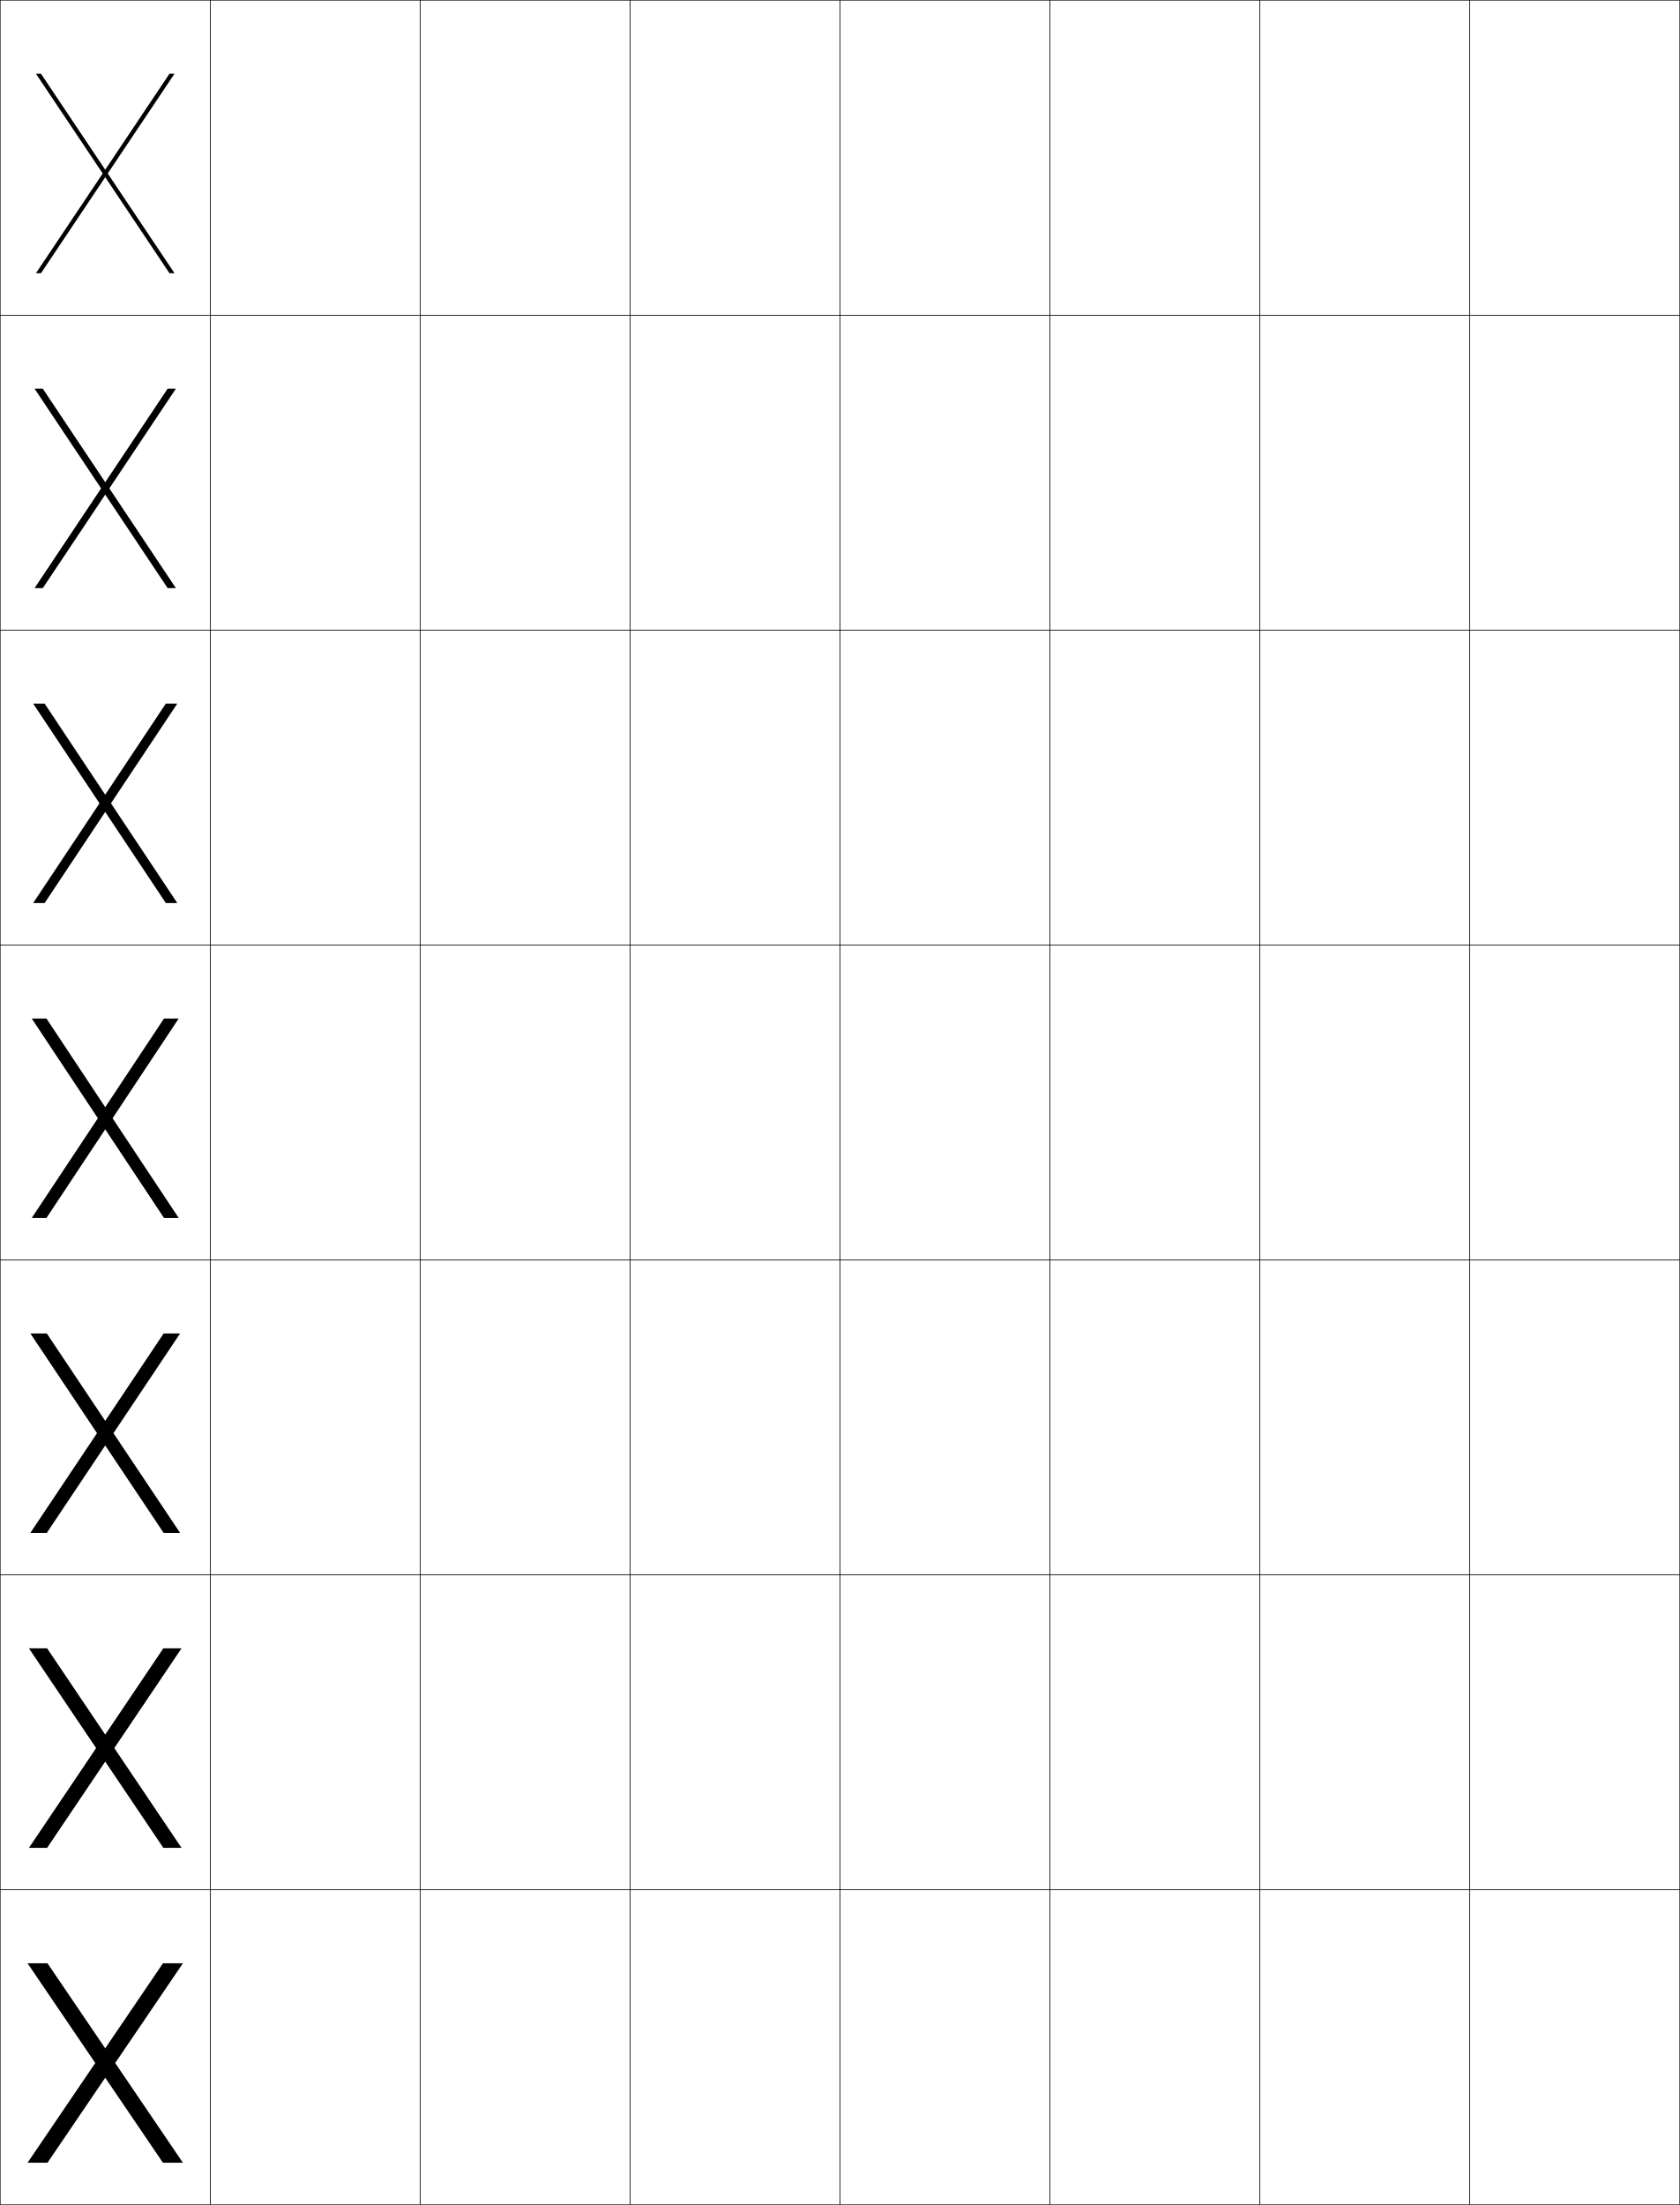
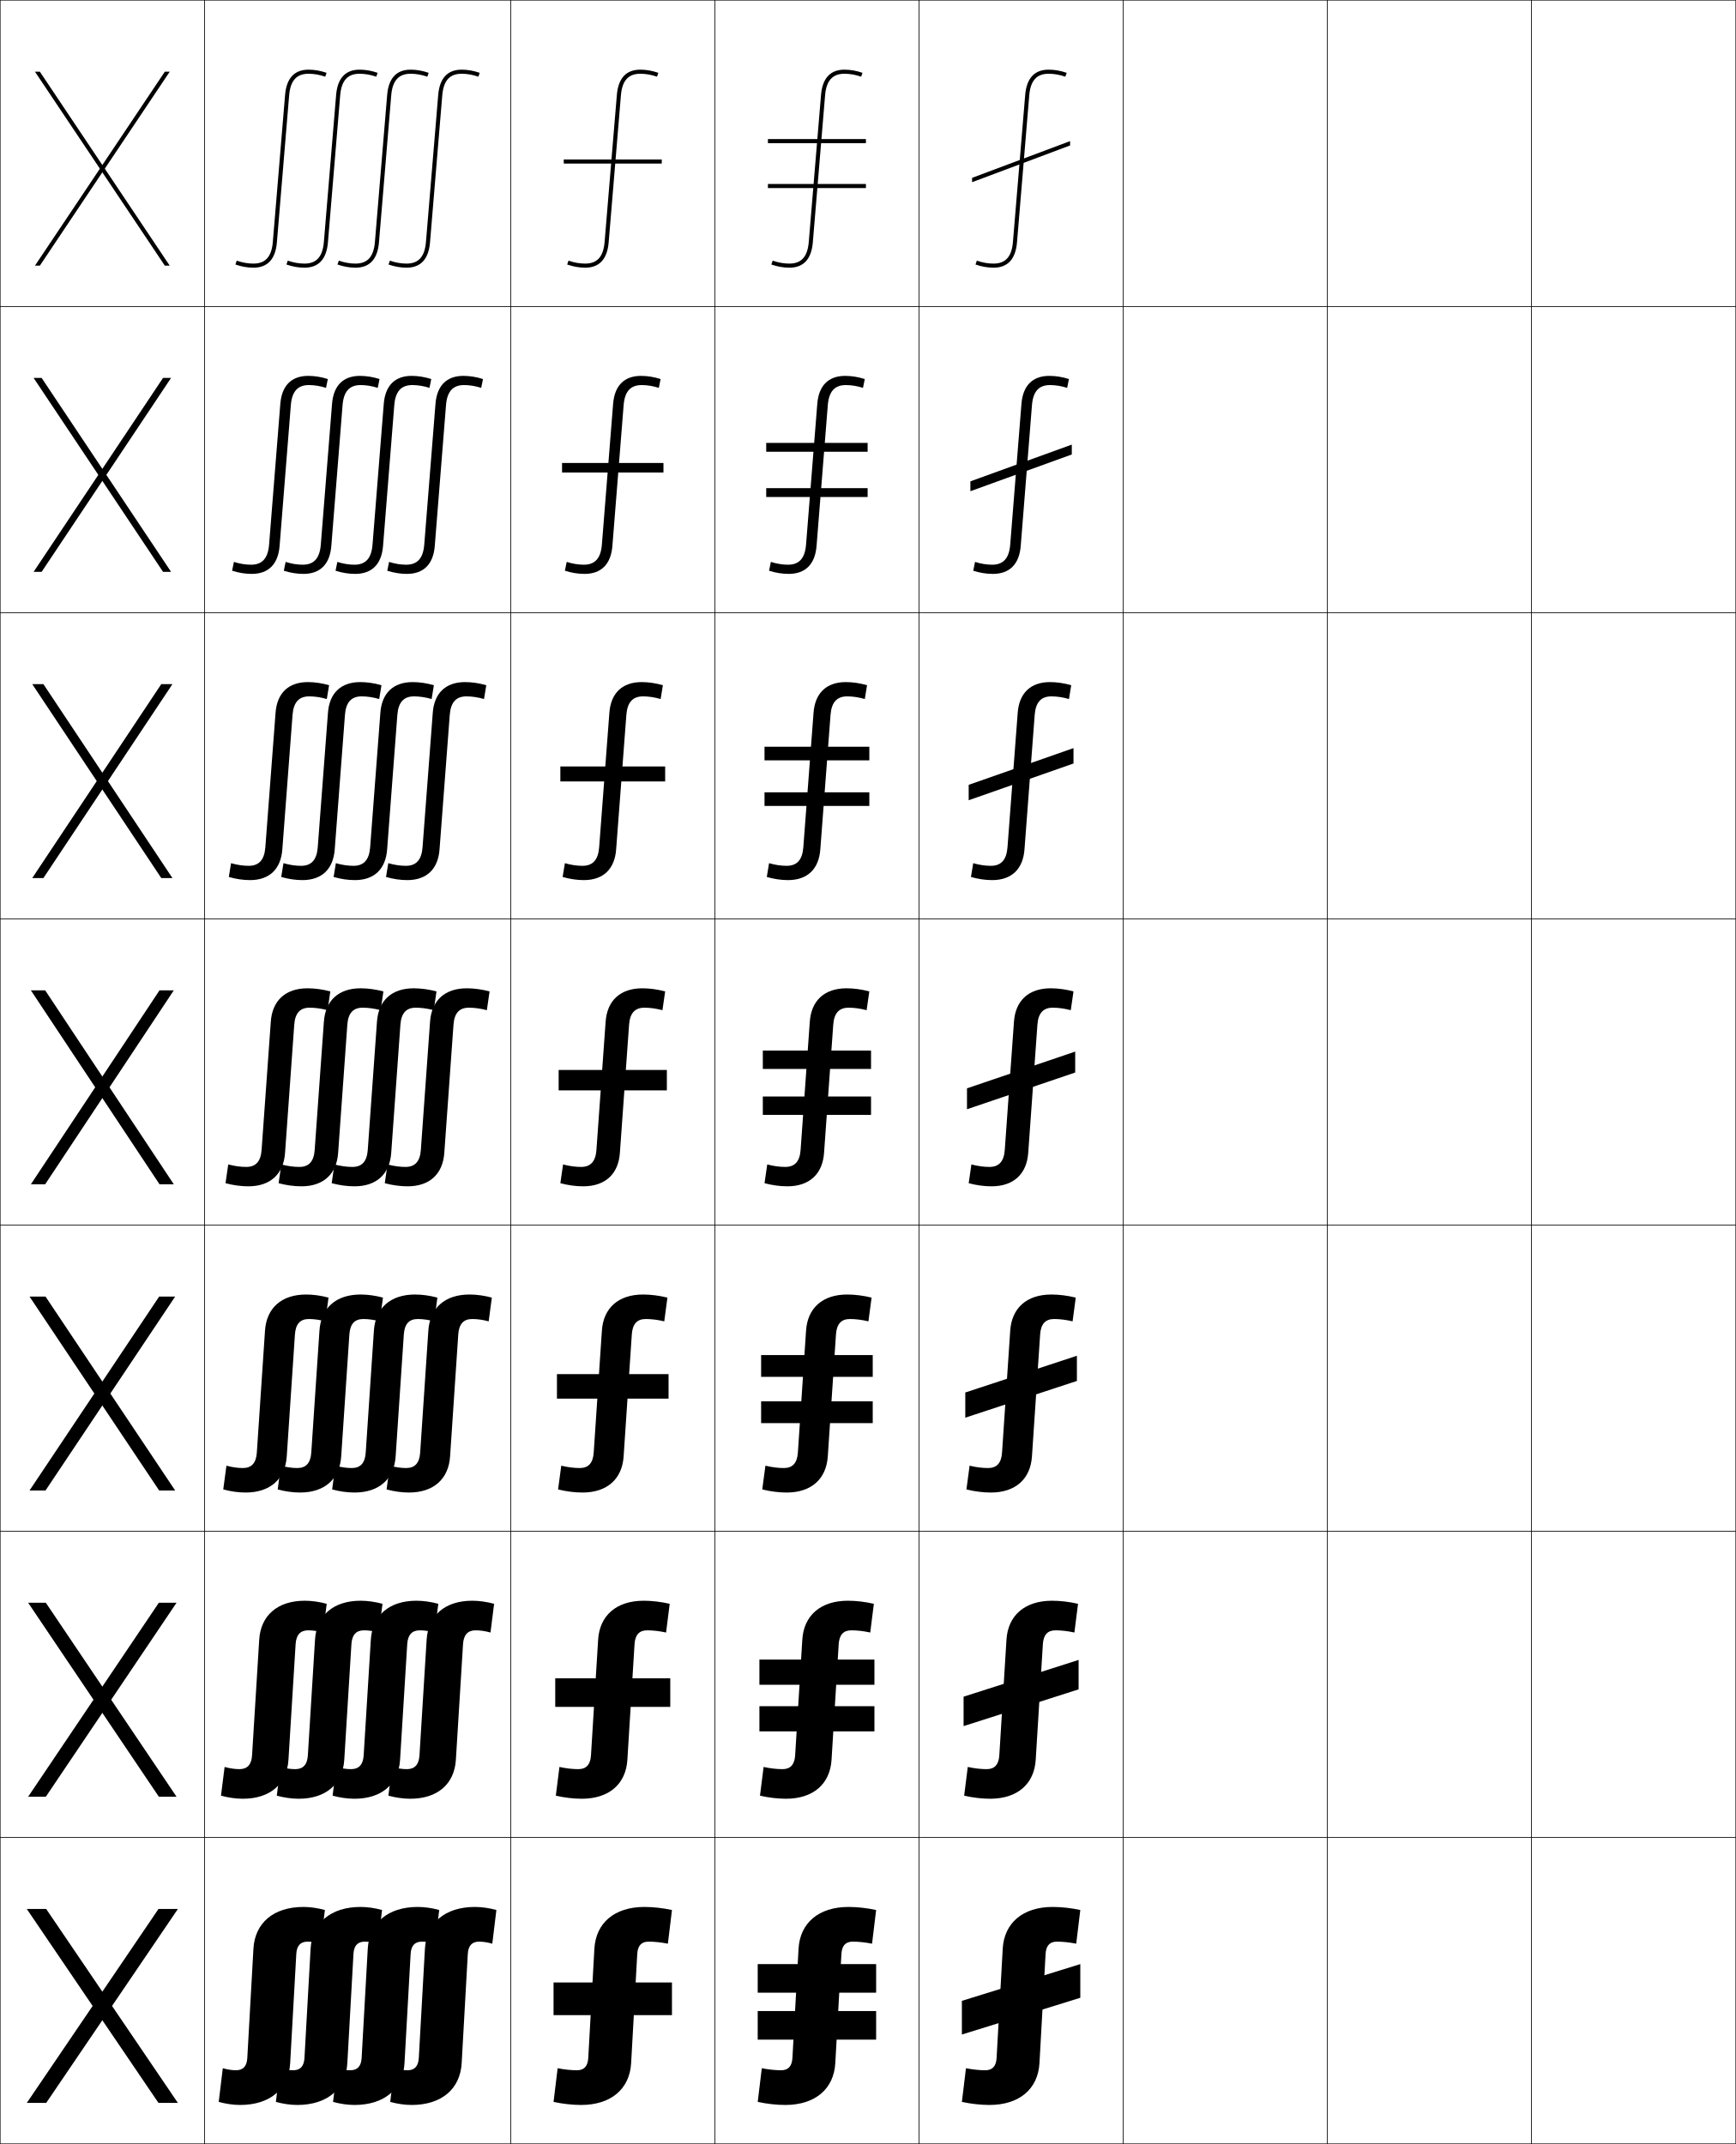
- <svg xmlns="http://www.w3.org/2000/svg" width="800.25" height="1050.25" viewBox="0 0 800.25 1050.25" overflow="visible" enable-background="new 0 0 800.25 1050.25" xml:space="preserve">
+ <svg xmlns="http://www.w3.org/2000/svg" width="850.25" height="1050.25" viewBox="0 0 850.25 1050.25" overflow="visible" enable-background="new 0 0 850.25 1050.25" xml:space="preserve">
  <g id="レイヤー1">
    <g>
      <rect x="0.125" y="0.125" fill="none" stroke="#000000" stroke-width="0.25" width="100" height="150" />
-       <rect x="100.125" y="0.125" fill="none" stroke="#000000" stroke-width="0.25" width="100" height="150" />
-       <rect x="200.125" y="0.125" fill="none" stroke="#000000" stroke-width="0.25" width="100" height="150" />
-       <rect x="300.125" y="0.125" fill="none" stroke="#000000" stroke-width="0.25" width="100" height="150" />
-       <rect x="400.125" y="0.125" fill="none" stroke="#000000" stroke-width="0.25" width="100" height="150" />
-       <rect x="500.125" y="0.125" fill="none" stroke="#000000" stroke-width="0.25" width="100" height="150" />
-       <rect x="600.125" y="0.125" fill="none" stroke="#000000" stroke-width="0.25" width="100" height="150" />
+       <rect x="100.125" y="0.125" fill="none" stroke="#000000" stroke-width="0.25" width="150" height="150" />
+       <rect x="250.125" y="0.125" fill="none" stroke="#000000" stroke-width="0.25" width="100" height="150" />
+       <rect x="350.125" y="0.125" fill="none" stroke="#000000" stroke-width="0.25" width="100" height="150" />
+       <rect x="450.125" y="0.125" fill="none" stroke="#000000" stroke-width="0.25" width="100" height="150" />
+       <rect x="550.125" y="0.125" fill="none" stroke="#000000" stroke-width="0.25" width="100" height="150" />
+       <rect x="650.125" y="0.125" fill="none" stroke="#000000" stroke-width="0.25" width="100" height="150" />
      <rect x="0.125" y="150.125" fill="none" stroke="#000000" stroke-width="0.25" width="100" height="150" />
-       <rect x="100.125" y="150.125" fill="none" stroke="#000000" stroke-width="0.25" width="100" height="150" />
-       <rect x="200.125" y="150.125" fill="none" stroke="#000000" stroke-width="0.25" width="100" height="150" />
-       <rect x="300.125" y="150.125" fill="none" stroke="#000000" stroke-width="0.25" width="100" height="150" />
-       <rect x="400.125" y="150.125" fill="none" stroke="#000000" stroke-width="0.25" width="100" height="150" />
-       <rect x="500.125" y="150.125" fill="none" stroke="#000000" stroke-width="0.25" width="100" height="150" />
-       <rect x="600.125" y="150.125" fill="none" stroke="#000000" stroke-width="0.25" width="100" height="150" />
+       <rect x="100.125" y="150.125" fill="none" stroke="#000000" stroke-width="0.25" width="150" height="150" />
+       <rect x="250.125" y="150.125" fill="none" stroke="#000000" stroke-width="0.25" width="100" height="150" />
+       <rect x="350.125" y="150.125" fill="none" stroke="#000000" stroke-width="0.25" width="100" height="150" />
+       <rect x="450.125" y="150.125" fill="none" stroke="#000000" stroke-width="0.25" width="100" height="150" />
+       <rect x="550.125" y="150.125" fill="none" stroke="#000000" stroke-width="0.25" width="100" height="150" />
+       <rect x="650.125" y="150.125" fill="none" stroke="#000000" stroke-width="0.25" width="100" height="150" />
      <rect x="0.125" y="300.125" fill="none" stroke="#000000" stroke-width="0.25" width="100" height="150" />
-       <rect x="100.125" y="300.125" fill="none" stroke="#000000" stroke-width="0.25" width="100" height="150" />
-       <rect x="200.125" y="300.125" fill="none" stroke="#000000" stroke-width="0.25" width="100" height="150" />
-       <rect x="300.125" y="300.125" fill="none" stroke="#000000" stroke-width="0.25" width="100" height="150" />
-       <rect x="400.125" y="300.125" fill="none" stroke="#000000" stroke-width="0.25" width="100" height="150" />
-       <rect x="500.125" y="300.125" fill="none" stroke="#000000" stroke-width="0.25" width="100" height="150" />
-       <rect x="600.125" y="300.125" fill="none" stroke="#000000" stroke-width="0.25" width="100" height="150" />
+       <rect x="100.125" y="300.125" fill="none" stroke="#000000" stroke-width="0.25" width="150" height="150" />
+       <rect x="250.125" y="300.125" fill="none" stroke="#000000" stroke-width="0.25" width="100" height="150" />
+       <rect x="350.125" y="300.125" fill="none" stroke="#000000" stroke-width="0.25" width="100" height="150" />
+       <rect x="450.125" y="300.125" fill="none" stroke="#000000" stroke-width="0.25" width="100" height="150" />
+       <rect x="550.125" y="300.125" fill="none" stroke="#000000" stroke-width="0.25" width="100" height="150" />
+       <rect x="650.125" y="300.125" fill="none" stroke="#000000" stroke-width="0.25" width="100" height="150" />
      <rect x="0.125" y="450.125" fill="none" stroke="#000000" stroke-width="0.25" width="100" height="150" />
-       <rect x="100.125" y="450.125" fill="none" stroke="#000000" stroke-width="0.25" width="100" height="150" />
-       <rect x="200.125" y="450.125" fill="none" stroke="#000000" stroke-width="0.25" width="100" height="150" />
-       <rect x="300.125" y="450.125" fill="none" stroke="#000000" stroke-width="0.25" width="100" height="150" />
-       <rect x="400.125" y="450.125" fill="none" stroke="#000000" stroke-width="0.25" width="100" height="150" />
-       <rect x="500.125" y="450.125" fill="none" stroke="#000000" stroke-width="0.25" width="100" height="150" />
-       <rect x="600.125" y="450.125" fill="none" stroke="#000000" stroke-width="0.25" width="100" height="150" />
+       <rect x="100.125" y="450.125" fill="none" stroke="#000000" stroke-width="0.25" width="150" height="150" />
+       <rect x="250.125" y="450.125" fill="none" stroke="#000000" stroke-width="0.25" width="100" height="150" />
+       <rect x="350.125" y="450.125" fill="none" stroke="#000000" stroke-width="0.25" width="100" height="150" />
+       <rect x="450.125" y="450.125" fill="none" stroke="#000000" stroke-width="0.25" width="100" height="150" />
+       <rect x="550.125" y="450.125" fill="none" stroke="#000000" stroke-width="0.25" width="100" height="150" />
+       <rect x="650.125" y="450.125" fill="none" stroke="#000000" stroke-width="0.25" width="100" height="150" />
      <rect x="0.125" y="600.125" fill="none" stroke="#000000" stroke-width="0.25" width="100" height="150" />
-       <rect x="100.125" y="600.125" fill="none" stroke="#000000" stroke-width="0.25" width="100" height="150" />
-       <rect x="200.125" y="600.125" fill="none" stroke="#000000" stroke-width="0.25" width="100" height="150" />
-       <rect x="300.125" y="600.125" fill="none" stroke="#000000" stroke-width="0.25" width="100" height="150" />
-       <rect x="400.125" y="600.125" fill="none" stroke="#000000" stroke-width="0.25" width="100" height="150" />
-       <rect x="500.125" y="600.125" fill="none" stroke="#000000" stroke-width="0.25" width="100" height="150" />
-       <rect x="600.125" y="600.125" fill="none" stroke="#000000" stroke-width="0.25" width="100" height="150" />
+       <rect x="100.125" y="600.125" fill="none" stroke="#000000" stroke-width="0.25" width="150" height="150" />
+       <rect x="250.125" y="600.125" fill="none" stroke="#000000" stroke-width="0.25" width="100" height="150" />
+       <rect x="350.125" y="600.125" fill="none" stroke="#000000" stroke-width="0.25" width="100" height="150" />
+       <rect x="450.125" y="600.125" fill="none" stroke="#000000" stroke-width="0.25" width="100" height="150" />
+       <rect x="550.125" y="600.125" fill="none" stroke="#000000" stroke-width="0.25" width="100" height="150" />
+       <rect x="650.125" y="600.125" fill="none" stroke="#000000" stroke-width="0.25" width="100" height="150" />
      <rect x="0.125" y="750.125" fill="none" stroke="#000000" stroke-width="0.25" width="100" height="150" />
-       <rect x="100.125" y="750.125" fill="none" stroke="#000000" stroke-width="0.25" width="100" height="150" />
-       <rect x="200.125" y="750.125" fill="none" stroke="#000000" stroke-width="0.25" width="100" height="150" />
-       <rect x="300.125" y="750.125" fill="none" stroke="#000000" stroke-width="0.25" width="100" height="150" />
-       <rect x="400.125" y="750.125" fill="none" stroke="#000000" stroke-width="0.25" width="100" height="150" />
-       <rect x="500.125" y="750.125" fill="none" stroke="#000000" stroke-width="0.25" width="100" height="150" />
-       <rect x="600.125" y="750.125" fill="none" stroke="#000000" stroke-width="0.25" width="100" height="150" />
+       <rect x="100.125" y="750.125" fill="none" stroke="#000000" stroke-width="0.25" width="150" height="150" />
+       <rect x="250.125" y="750.125" fill="none" stroke="#000000" stroke-width="0.25" width="100" height="150" />
+       <rect x="350.125" y="750.125" fill="none" stroke="#000000" stroke-width="0.25" width="100" height="150" />
+       <rect x="450.125" y="750.125" fill="none" stroke="#000000" stroke-width="0.25" width="100" height="150" />
+       <rect x="550.125" y="750.125" fill="none" stroke="#000000" stroke-width="0.25" width="100" height="150" />
+       <rect x="650.125" y="750.125" fill="none" stroke="#000000" stroke-width="0.25" width="100" height="150" />
      <rect x="0.125" y="900.125" fill="none" stroke="#000000" stroke-width="0.25" width="100" height="150" />
-       <rect x="100.125" y="900.125" fill="none" stroke="#000000" stroke-width="0.25" width="100" height="150" />
-       <rect x="200.125" y="900.125" fill="none" stroke="#000000" stroke-width="0.25" width="100" height="150" />
-       <rect x="300.125" y="900.125" fill="none" stroke="#000000" stroke-width="0.25" width="100" height="150" />
-       <rect x="400.125" y="900.125" fill="none" stroke="#000000" stroke-width="0.25" width="100" height="150" />
-       <rect x="500.125" y="900.125" fill="none" stroke="#000000" stroke-width="0.25" width="100" height="150" />
-       <rect x="600.125" y="900.125" fill="none" stroke="#000000" stroke-width="0.25" width="100" height="150" />
-       <rect x="700.125" y="0.125" fill="none" stroke="#000000" stroke-width="0.25" width="100" height="150" />
-       <rect x="700.125" y="150.125" fill="none" stroke="#000000" stroke-width="0.25" width="100" height="150" />
-       <rect x="700.125" y="300.125" fill="none" stroke="#000000" stroke-width="0.25" width="100" height="150" />
-       <rect x="700.125" y="450.125" fill="none" stroke="#000000" stroke-width="0.25" width="100" height="150" />
-       <rect x="700.125" y="600.125" fill="none" stroke="#000000" stroke-width="0.25" width="100" height="150" />
-       <rect x="700.125" y="750.125" fill="none" stroke="#000000" stroke-width="0.25" width="100" height="150" />
-       <rect x="700.125" y="900.125" fill="none" stroke="#000000" stroke-width="0.25" width="100" height="150" />
+       <rect x="100.125" y="900.125" fill="none" stroke="#000000" stroke-width="0.25" width="150" height="150" />
+       <rect x="250.125" y="900.125" fill="none" stroke="#000000" stroke-width="0.25" width="100" height="150" />
+       <rect x="350.125" y="900.125" fill="none" stroke="#000000" stroke-width="0.25" width="100" height="150" />
+       <rect x="450.125" y="900.125" fill="none" stroke="#000000" stroke-width="0.25" width="100" height="150" />
+       <rect x="550.125" y="900.125" fill="none" stroke="#000000" stroke-width="0.25" width="100" height="150" />
+       <rect x="650.125" y="900.125" fill="none" stroke="#000000" stroke-width="0.25" width="100" height="150" />
+       <rect x="750.125" y="0.125" fill="none" stroke="#000000" stroke-width="0.25" width="100" height="150" />
+       <rect x="750.125" y="150.125" fill="none" stroke="#000000" stroke-width="0.25" width="100" height="150" />
+       <rect x="750.125" y="300.125" fill="none" stroke="#000000" stroke-width="0.25" width="100" height="150" />
+       <rect x="750.125" y="450.125" fill="none" stroke="#000000" stroke-width="0.25" width="100" height="150" />
+       <rect x="750.125" y="600.125" fill="none" stroke="#000000" stroke-width="0.25" width="100" height="150" />
+       <rect x="750.125" y="750.125" fill="none" stroke="#000000" stroke-width="0.25" width="100" height="150" />
+       <rect x="750.125" y="900.125" fill="none" stroke="#000000" stroke-width="0.25" width="100" height="150" />
    </g>
    <g>
      <g>
        <polygon points="83.125,35.125 80.725,35.125 17.125,130.125 19.525,130.125 " />
        <polygon points="17.125,35.125 19.525,35.125 83.125,130.125 80.725,130.125 " />
      </g>
      <g>
        <polygon points="83.791,185.125 79.858,185.125 16.458,280.125 20.392,280.125 " />
        <polygon points="16.458,185.125 20.392,185.125 83.791,280.125 79.858,280.125 " />
      </g>
      <g>
        <polygon points="84.458,335.125 78.992,335.125 15.792,430.125 21.259,430.125 " />
        <polygon points="15.792,335.125 21.259,335.125 84.458,430.125 78.992,430.125 " />
      </g>
      <g>
        <polygon points="85.125,485.125 78.125,485.125 15.125,580.125 22.125,580.125 " />
        <polygon points="15.125,485.125 22.125,485.125 85.125,580.125 78.125,580.125 " />
      </g>
      <g>
        <polygon points="85.792,635.125 77.958,635.125 14.458,730.125 22.292,730.125 " />
        <polygon points="14.458,635.125 22.292,635.125 85.792,730.125 77.958,730.125 " />
      </g>
      <g>
        <polygon points="86.458,785.125 77.792,785.125 13.792,880.125 22.458,880.125 " />
        <polygon points="13.792,785.125 22.458,785.125 86.458,880.125 77.792,880.125 " />
      </g>
      <g>
        <polygon points="87.125,935.125 77.625,935.125 13.125,1030.125 22.625,1030.125 " />
        <polygon points="13.125,935.125 22.625,935.125 87.125,1030.125 77.625,1030.125 " />
      </g>
    </g>
+     <g>
+       <g>
+         <path d="M142.125,1010.625l3-53.5c0.224-3.991,2.029-6,5.5-6c1.977,0,4.174,0.327,6.5,1l2-16.5       c-3.46-0.962-7.191-1.5-10.5-1.5c-14.701,0-23.792,7.879-24.5,20.5l-3,53.5       c-0.224,3.991-2.029,6-5.5,6c-1.977,0-4.174-0.327-6.5-1l-2,16.5       c3.46,0.962,7.191,1.5,10.5,1.5C132.326,1031.125,141.417,1023.246,142.125,1010.625z" />
+         <path d="M170.125,1010.625l3-53.5c0.224-3.991,2.029-6,5.5-6c1.977,0,4.174,0.327,6.5,1l2-16.5       c-3.461-0.962-7.191-1.5-10.5-1.5c-14.701,0-23.792,7.879-24.5,20.5l-3,53.5       c-0.224,3.991-2.029,6-5.5,6c-1.977,0-4.174-0.327-6.5-1l-2,16.5       c3.46,0.962,7.191,1.5,10.5,1.5C160.326,1031.125,169.417,1023.246,170.125,1010.625z" />
+         <path d="M198.125,1010.625l3-53.5c0.225-3.991,2.029-6,5.5-6c1.977,0,4.174,0.327,6.5,1l2-16.5       c-3.461-0.962-7.191-1.5-10.5-1.5c-14.701,0-23.793,7.879-24.5,20.5l-3,53.5       c-0.225,3.991-2.029,6-5.5,6c-1.977,0-4.174-0.327-6.5-1l-2,16.5       c3.46,0.962,7.191,1.5,10.5,1.5C188.326,1031.125,197.418,1023.246,198.125,1010.625z" />
+         <path d="M226.125,1010.625l3-53.5c0.225-3.991,2.029-6,5.5-6c1.977,0,4.174,0.327,6.5,1l2-16.5       c-3.461-0.962-7.191-1.5-10.5-1.5c-14.701,0-23.793,7.879-24.5,20.5l-3,53.5       c-0.225,3.991-2.029,6-5.5,6c-1.977,0-4.174-0.327-6.5-1l-2,16.5       c3.461,0.962,7.191,1.5,10.5,1.5C216.326,1031.125,225.418,1023.246,226.125,1010.625z" />
+       </g>
+       <g>
+         <path d="M141.291,861.973l3.5-56.584c0.287-4.529,2.295-6.764,6.167-6.764       c2.246,0,4.704,0.354,7.278,1.074l1.777-14.065       c-3.542-0.974-7.324-1.509-10.722-1.509c-13.408,0-21.629,7.262-22.333,19.152       l-3.5,56.583c-0.287,4.53-2.295,6.765-6.167,6.765       c-2.246,0-4.704-0.354-7.279-1.074l-1.776,14.064       c3.542,0.974,7.324,1.51,10.722,1.51       C132.366,881.125,140.587,873.863,141.291,861.973z" />
+         <path d="M168.624,861.973l3.5-56.584c0.287-4.529,2.295-6.764,6.167-6.764       c2.245,0,4.703,0.354,7.278,1.074l1.776-14.065       c-3.542-0.974-7.324-1.509-10.722-1.509c-13.408,0-21.629,7.262-22.333,19.152       l-3.5,56.583c-0.287,4.53-2.294,6.765-6.167,6.765       c-2.245,0-4.704-0.354-7.278-1.074l-1.776,14.064       c3.542,0.974,7.323,1.51,10.722,1.51       C159.699,881.125,167.92,873.863,168.624,861.973z" />
+         <path d="M195.958,861.973l3.5-56.584c0.287-4.529,2.294-6.764,6.167-6.764       c2.246,0,4.704,0.354,7.279,1.074l1.776-14.065       c-3.542-0.974-7.323-1.509-10.721-1.509c-13.408,0-21.629,7.262-22.333,19.152       l-3.5,56.583c-0.288,4.53-2.295,6.765-6.167,6.765       c-2.246,0-4.704-0.354-7.278-1.074l-1.776,14.064       c3.542,0.974,7.324,1.51,10.721,1.51       C187.033,881.125,195.253,873.863,195.958,861.973z" />
+         <path d="M223.291,861.973l3.5-56.584c0.288-4.529,2.295-6.764,6.167-6.764       c2.245,0,4.704,0.354,7.279,1.074l1.776-14.065       c-3.542-0.974-7.324-1.509-10.721-1.509c-13.408,0-21.629,7.262-22.333,19.152       l-3.5,56.583c-0.288,4.53-2.295,6.765-6.167,6.765       c-2.245,0-4.704-0.354-7.279-1.074l-1.776,14.064       c3.542,0.974,7.324,1.51,10.722,1.51       C214.366,881.125,222.587,873.863,223.291,861.973z" />
+       </g>
+       <g>
+         <path d="M140.457,713.319l4-59.667c0.35-5.067,2.561-7.527,6.834-7.527       c2.514,0,5.233,0.38,8.057,1.148l1.553-11.63       c-3.623-0.985-7.456-1.519-10.943-1.519c-12.115,0-19.465,6.646-20.166,17.806       l-4,59.666c-0.35,5.068-2.56,7.528-6.834,7.528       c-2.514,0-5.233-0.38-8.057-1.147l-1.553,11.629       c3.623,0.985,7.456,1.519,10.943,1.519       C132.406,731.125,139.757,724.479,140.457,713.319z" />
+         <path d="M167.124,713.319l4-59.667c0.35-5.067,2.561-7.527,6.835-7.527       c2.514,0,5.233,0.38,8.057,1.148l1.552-11.63       C183.945,634.658,180.112,634.125,176.625,634.125c-12.115,0-19.465,6.646-20.166,17.806       l-4,59.666C152.109,716.665,149.899,719.125,145.625,719.125       c-2.514,0-5.233-0.38-8.057-1.147l-1.552,11.629       c3.622,0.985,7.456,1.519,10.943,1.519       C159.073,731.125,166.423,724.479,167.124,713.319z" />
+         <path d="M193.791,713.319l4-59.667C198.141,648.585,200.351,646.125,204.625,646.125       c2.514,0,5.233,0.38,8.058,1.148l1.552-11.63       c-3.623-0.985-7.456-1.519-10.943-1.519c-12.114,0-19.465,6.646-20.165,17.806       l-4,59.666c-0.351,5.068-2.561,7.528-6.835,7.528       c-2.514,0-5.233-0.38-8.057-1.147l-1.553,11.629       C166.305,730.592,170.138,731.125,173.625,731.125       C185.74,731.125,193.09,724.479,193.791,713.319z" />
+         <path d="M220.457,713.319l4-59.667c0.351-5.067,2.561-7.527,6.834-7.527       c2.514,0,5.233,0.38,8.058,1.148l1.552-11.63       c-3.623-0.985-7.456-1.519-10.943-1.519c-12.115,0-19.465,6.646-20.166,17.806       l-4,59.666c-0.35,5.068-2.561,7.528-6.834,7.528       c-2.514,0-5.233-0.38-8.058-1.147l-1.552,11.629       c3.623,0.985,7.456,1.519,10.942,1.519       C212.406,731.125,219.757,724.479,220.457,713.319z" />
+       </g>
+       <g>
+         <path d="M128.127,563.333C127.714,568.939,125.301,571.625,120.625,571.625       c-2.782,0-5.763-0.406-8.835-1.222l-1.329,9.193       C114.164,580.595,118.048,581.125,121.625,581.125c10.821,0,17.301-6.028,17.998-16.458       l4.5-62.751c0.413-5.605,2.826-8.291,7.502-8.291       c2.782,0,5.763,0.406,8.835,1.223l1.329-9.195       C158.086,484.655,154.202,484.125,150.625,484.125c-10.821,0-17.301,6.028-17.998,16.459       L128.127,563.333z" />
+         <path d="M154.127,563.333C153.714,568.939,151.301,571.625,146.625,571.625       c-2.782,0-5.763-0.406-8.835-1.222l-1.329,9.193       C140.164,580.595,144.048,581.125,147.625,581.125c10.821,0,17.301-6.028,17.998-16.458       l4.5-62.751c0.413-5.605,2.826-8.291,7.502-8.291       c2.782,0,5.763,0.406,8.836,1.223l1.328-9.195       C184.086,484.655,180.201,484.125,176.625,484.125c-10.821,0-17.301,6.028-17.998,16.459       L154.127,563.333z" />
+         <path d="M180.127,563.333C179.714,568.939,177.301,571.625,172.625,571.625       c-2.782,0-5.763-0.406-8.835-1.222l-1.329,9.193       C166.164,580.595,170.048,581.125,173.625,581.125c10.821,0,17.301-6.028,17.998-16.458       l4.5-62.751c0.413-5.605,2.826-8.291,7.502-8.291       c2.782,0,5.763,0.406,8.836,1.223l1.328-9.195       C210.086,484.655,206.201,484.125,202.625,484.125c-10.821,0-17.301,6.028-17.998,16.459       L180.127,563.333z" />
+         <path d="M206.127,563.333C205.714,568.939,203.301,571.625,198.625,571.625       c-2.782,0-5.763-0.406-8.836-1.222l-1.328,9.193       c3.703,0.998,7.588,1.528,11.164,1.528c10.821,0,17.301-6.028,17.998-16.458       l4.5-62.751c0.413-5.605,2.826-8.291,7.502-8.291       c2.782,0,5.763,0.406,8.836,1.223l1.328-9.195       C236.086,484.655,232.201,484.125,228.625,484.125c-10.821,0-17.301,6.028-17.998,16.459       L206.127,563.333z" />
+       </g>
+       <g>
+         <path d="M129.96,415.069c-0.476,6.145-3.091,9.056-8.169,9.056       c-2.746,0-5.649-0.433-8.614-1.296l-1.105,6.758       c3.456,1.01,7.035,1.538,10.386,1.538c9.528,0,15.138-5.412,15.831-15.111       l5-65.834c0.476-6.144,3.091-9.055,8.169-9.055       c2.746,0,5.65,0.433,8.614,1.297l1.106-6.76       c-3.456-1.009-7.035-1.537-10.387-1.537c-9.528,0-15.137,5.411-15.831,15.111       L129.96,415.069z" />
+         <path d="M155.627,415.069c-0.476,6.145-3.091,9.056-8.169,9.056       c-2.747,0-5.65-0.433-8.614-1.296l-1.105,6.758       c3.455,1.01,7.035,1.538,10.386,1.538c9.528,0,15.138-5.412,15.831-15.111       l5-65.834c0.476-6.144,3.091-9.055,8.169-9.055       c2.747,0,5.65,0.433,8.614,1.297l1.105-6.76       c-3.455-1.009-7.035-1.537-10.386-1.537c-9.528,0-15.138,5.411-15.831,15.111       L155.627,415.069z" />
+         <path d="M181.294,415.069c-0.476,6.145-3.091,9.056-8.169,9.056       c-2.747,0-5.65-0.433-8.614-1.296l-1.105,6.758       c3.455,1.01,7.035,1.538,10.386,1.538c9.528,0,15.137-5.412,15.831-15.111       l5-65.834c0.476-6.144,3.091-9.055,8.169-9.055       c2.747,0,5.649,0.433,8.614,1.297l1.104-6.76       C209.056,334.653,205.476,334.125,202.125,334.125c-9.528,0-15.138,5.411-15.831,15.111       L181.294,415.069z" />
+         <path d="M206.96,415.069c-0.476,6.145-3.091,9.056-8.169,9.056       c-2.746,0-5.649-0.433-8.614-1.296l-1.104,6.758       c3.455,1.01,7.035,1.538,10.386,1.538c9.528,0,15.137-5.412,15.831-15.111       l5-65.834c0.476-6.144,3.092-9.055,8.169-9.055       c2.746,0,5.65,0.433,8.614,1.297l1.105-6.76       c-3.455-1.009-7.035-1.537-10.386-1.537c-9.527,0-15.137,5.411-15.831,15.111       L206.96,415.069z" />
+       </g>
+       <g>
+         <path d="M131.794,266.806c-0.539,6.682-3.356,9.819-8.836,9.819       c-2.71,0-5.537-0.459-8.393-1.37l-0.882,4.324       c3.207,1.021,6.482,1.546,9.608,1.546c8.235,0,12.974-4.794,13.664-13.764       l5.5-68.917c0.539-6.682,3.356-9.819,8.836-9.819       c2.71,0,5.537,0.459,8.392,1.371l0.882-4.324       c-3.207-1.021-6.482-1.546-9.607-1.546c-8.235,0-12.974,4.794-13.664,13.765       L131.794,266.806z" />
+         <path d="M157.128,266.806c-0.539,6.682-3.356,9.819-8.836,9.819       c-2.71,0-5.537-0.459-8.392-1.37l-0.882,4.324       c3.207,1.021,6.482,1.546,9.607,1.546c8.235,0,12.974-4.794,13.664-13.764       l5.5-68.917c0.539-6.682,3.356-9.819,8.836-9.819       c2.71,0,5.537,0.459,8.393,1.371l0.882-4.324       c-3.207-1.021-6.482-1.546-9.608-1.546c-8.235,0-12.974,4.794-13.664,13.765       L157.128,266.806z" />
+         <path d="M182.461,266.806C181.923,273.488,179.105,276.625,173.625,276.625       c-2.71,0-5.537-0.459-8.393-1.37l-0.881,4.324       c3.207,1.021,6.482,1.546,9.607,1.546c8.235,0,12.974-4.794,13.663-13.764       l5.5-68.917c0.539-6.682,3.357-9.819,8.837-9.819       c2.71,0,5.537,0.459,8.393,1.371l0.881-4.324       c-3.207-1.021-6.482-1.546-9.607-1.546c-8.235,0-12.974,4.794-13.664,13.765       L182.461,266.806z" />
+         <path d="M207.795,266.806c-0.539,6.682-3.357,9.819-8.836,9.819       c-2.71,0-5.537-0.459-8.393-1.37l-0.882,4.324       c3.207,1.021,6.482,1.546,9.608,1.546c8.234,0,12.974-4.794,13.663-13.764       l5.5-68.917c0.539-6.682,3.357-9.819,8.837-9.819       c2.71,0,5.537,0.459,8.393,1.371l0.881-4.324       c-3.207-1.021-6.482-1.546-9.607-1.546c-8.235,0-12.974,4.794-13.664,13.765       L207.795,266.806z" />
+       </g>
+       <g>
+         <path d="M139.628,46.542l-6,72C133.027,125.762,130.007,129.125,124.125,129.125       c-2.675,0-5.424-0.486-8.171-1.444l-0.658,1.889       c2.958,1.032,5.929,1.556,8.829,1.556c6.942,0,10.81-4.178,11.497-12.417l6-72       C142.223,39.488,145.243,36.125,151.125,36.125c2.675,0,5.424,0.486,8.171,1.444       l0.658-1.889C156.996,34.648,154.025,34.125,151.125,34.125       C144.183,34.125,140.315,38.303,139.628,46.542z" />
+         <path d="M164.628,46.542l-6,72C158.027,125.762,155.007,129.125,149.125,129.125       c-2.675,0-5.424-0.486-8.171-1.444l-0.658,1.889       c2.958,1.032,5.929,1.556,8.829,1.556c6.942,0,10.81-4.178,11.497-12.417l6-72       C167.223,39.488,170.243,36.125,176.125,36.125c2.675,0,5.424,0.486,8.171,1.444       l0.658-1.889C181.996,34.648,179.025,34.125,176.125,34.125       C169.183,34.125,165.315,38.303,164.628,46.542z" />
+         <path d="M189.629,46.542l-6,72C183.027,125.762,180.007,129.125,174.125,129.125       c-2.675,0-5.424-0.486-8.171-1.444l-0.658,1.889       c2.958,1.032,5.929,1.556,8.829,1.556c6.941,0,10.811-4.178,11.496-12.417l6-72       C192.223,39.488,195.243,36.125,201.125,36.125c2.675,0,5.424,0.486,8.171,1.444       l0.658-1.889C206.996,34.648,204.025,34.125,201.125,34.125       C194.184,34.125,190.314,38.303,189.629,46.542z" />
+         <path d="M214.629,46.542l-6,72C208.027,125.762,205.007,129.125,199.125,129.125       c-2.675,0-5.424-0.486-8.171-1.444l-0.658,1.889       c2.958,1.032,5.929,1.556,8.829,1.556c6.941,0,10.811-4.178,11.496-12.417l6-72       C217.223,39.488,220.243,36.125,226.125,36.125c2.675,0,5.424,0.486,8.171,1.444       l0.658-1.889C231.996,34.648,229.025,34.125,226.125,34.125       C219.184,34.125,215.314,38.303,214.629,46.542z" />
+       </g>
+     </g>
+     <g>
+       <g>
+         <path d="M302.129,46.542l-6,72C295.527,125.762,292.507,129.125,286.625,129.125       c-2.675,0-5.424-0.486-8.171-1.444l-0.658,1.889       c2.958,1.032,5.929,1.556,8.829,1.556c6.941,0,10.811-4.178,11.496-12.417l6-72       C304.723,39.488,307.743,36.125,313.625,36.125c2.675,0,5.424,0.486,8.171,1.444       l0.658-1.889C319.496,34.648,316.525,34.125,313.625,34.125       C306.684,34.125,302.814,38.303,302.129,46.542z" />
+         <rect x="276.125" y="78.125" width="48" height="2" />
+       </g>
+       <g>
+         <path d="M294.795,266.806c-0.539,6.682-3.357,9.819-8.837,9.819       c-2.71,0-5.537-0.459-8.393-1.37l-0.881,4.324       c3.207,1.021,6.482,1.547,9.607,1.547c8.234,0,12.974-4.795,13.664-13.764       l5.5-68.917c0.539-6.682,3.356-9.819,8.836-9.819       c2.71,0,5.537,0.459,8.393,1.371l0.881-4.324       c-3.206-1.021-6.481-1.546-9.607-1.546c-8.235,0-12.974,4.794-13.663,13.764       L294.795,266.806z" />
+         <rect x="275.292" y="226.791" width="49.667" height="4.667" />
+       </g>
+       <g>
+         <path d="M293.461,415.069c-0.476,6.144-3.091,9.056-8.169,9.056       c-2.747,0-5.65-0.433-8.614-1.296l-1.105,6.758       c3.455,1.009,7.035,1.538,10.386,1.538c9.528,0,15.137-5.412,15.831-15.111       l5-65.834c0.476-6.144,3.091-9.055,8.169-9.055       c2.747,0,5.649,0.433,8.614,1.296l1.104-6.759       c-3.455-1.009-7.035-1.537-10.385-1.537c-9.528,0-15.138,5.412-15.831,15.112       L293.461,415.069z" />
+         <rect x="274.458" y="375.458" width="51.333" height="7.333" />
+       </g>
+       <g>
+         <path d="M292.127,563.333C291.714,568.939,289.301,571.625,284.625,571.625       c-2.782,0-5.763-0.406-8.836-1.222l-1.328,9.193       c3.703,0.998,7.588,1.528,11.164,1.528c10.821,0,17.301-6.028,17.998-16.458       l4.5-62.751c0.413-5.605,2.826-8.291,7.502-8.291       c2.782,0,5.763,0.406,8.836,1.223l1.328-9.195       C322.086,484.655,318.201,484.125,314.625,484.125c-10.821,0-17.301,6.028-17.998,16.459       L292.127,563.333z" />
+         <rect x="273.625" y="524.125" width="53" height="10" />
+       </g>
+       <g>
+         <path d="M290.793,711.597c-0.351,5.068-2.561,7.528-6.835,7.528       c-2.818,0-5.875-0.38-9.057-1.148l-1.552,11.629       c3.952,0.986,8.141,1.52,11.942,1.52c12.115,0,19.465-6.646,20.166-17.806       l4-59.667c0.35-5.067,2.56-7.527,6.834-7.527       c2.818,0,5.876,0.38,9.058,1.148l1.552-11.631       c-3.952-0.984-8.141-1.518-11.943-1.518c-12.115,0-19.465,6.645-20.165,17.806       L290.793,711.597z" />
+         <rect x="272.791" y="673.125" width="54.667" height="12" />
+       </g>
+       <g>
+         <path d="M289.459,859.861c-0.287,4.529-2.295,6.764-6.167,6.764       c-2.854,0-5.988-0.354-9.278-1.074l-1.776,14.064       c4.2,0.975,8.693,1.51,12.721,1.51c13.408,0,21.629-7.262,22.333-19.152       l3.5-56.584c0.288-4.529,2.295-6.764,6.167-6.764       c2.854,0,5.988,0.354,9.278,1.074l1.776-14.065       C323.812,784.66,319.32,784.125,315.292,784.125c-13.408,0-21.628,7.262-22.333,19.153       L289.459,859.861z" />
+         <rect x="271.958" y="822.125" width="56.333" height="14" />
+       </g>
+       <g>
+         <path d="M288.125,1008.125c-0.225,3.991-2.029,6-5.5,6c-2.89,0-6.102-0.327-9.5-1l-2,16.5       c4.449,0.962,9.246,1.5,13.5,1.5c14.701,0,23.793-7.879,24.5-20.5l3-53.5       c0.225-3.991,2.029-6,5.5-6c2.89,0,6.102,0.327,9.5,1l2-16.5       c-4.449-0.962-9.246-1.5-13.5-1.5c-14.701,0-23.793,7.879-24.5,20.5L288.125,1008.125z" />
+         <rect x="271.125" y="971.125" width="58" height="16" />
+       </g>
+     </g>
+     <g>
+       <g>
+         <path d="M502.129,46.542l-6,72C495.527,125.762,492.507,129.125,486.625,129.125       c-2.675,0-5.424-0.486-8.171-1.444l-0.658,1.889       c2.958,1.032,5.929,1.556,8.829,1.556c6.941,0,10.811-4.178,11.496-12.417l6-72       C504.723,39.488,507.743,36.125,513.625,36.125c2.675,0,5.424,0.486,8.171,1.444       l0.658-1.889C519.496,34.648,516.525,34.125,513.625,34.125       C506.684,34.125,502.814,38.303,502.129,46.542z" />
+         <polygon points="476.125,89.249 476.125,87.125 524.125,69.125 524.125,71.249 " />
+       </g>
+       <g>
+         <path d="M494.795,266.806c-0.539,6.682-3.357,9.819-8.837,9.819       c-2.711,0-5.537-0.459-8.393-1.37l-0.881,4.324       c3.206,1.021,6.481,1.547,9.606,1.547c8.235,0,12.975-4.795,13.664-13.764       l5.5-68.917c0.539-6.682,3.356-9.819,8.836-9.819       c2.711,0,5.537,0.459,8.393,1.371l0.882-4.324       c-3.206-1.021-6.481-1.546-9.607-1.546c-8.234,0-12.974,4.794-13.663,13.764       L494.795,266.806z" />
+         <polygon points="475.291,240.624 475.291,235.792 524.958,217.791 524.958,222.624 " />
+       </g>
+       <g>
+         <path d="M493.461,415.069c-0.476,6.144-3.092,9.056-8.169,9.056       c-2.747,0-5.65-0.433-8.614-1.296l-1.105,6.758       c3.455,1.009,7.035,1.538,10.386,1.538c9.528,0,15.138-5.412,15.831-15.111       l5-65.834c0.476-6.144,3.092-9.055,8.169-9.055       c2.747,0,5.65,0.433,8.614,1.296l1.105-6.759       c-3.455-1.009-7.035-1.537-10.386-1.537c-9.528,0-15.138,5.412-15.831,15.112       L493.461,415.069z" />
+         <polygon points="474.458,392 474.458,384.458 525.792,366.458 525.792,374 " />
+       </g>
+       <g>
+         <path d="M492.127,563.333C491.714,568.939,489.301,571.625,484.625,571.625       c-2.782,0-5.763-0.406-8.836-1.222l-1.328,9.193       c3.703,0.998,7.588,1.528,11.164,1.528c10.821,0,17.301-6.028,17.998-16.458       l4.5-62.751c0.413-5.605,2.826-8.291,7.502-8.291       c2.782,0,5.763,0.406,8.836,1.223l1.328-9.195       C522.086,484.655,518.201,484.125,514.625,484.125c-10.821,0-17.301,6.028-17.998,16.459       L492.127,563.333z" />
+         <polygon points="473.625,543.375 473.625,533.125 526.625,515.125 526.625,525.375 " />
+       </g>
+       <g>
+         <path d="M490.793,711.597c-0.351,5.068-2.561,7.528-6.835,7.528       c-2.818,0-5.875-0.38-9.057-1.148l-1.553,11.629       c3.952,0.986,8.141,1.52,11.942,1.52c12.115,0,19.465-6.646,20.166-17.806       l4-59.667c0.35-5.067,2.561-7.527,6.834-7.527       c2.818,0,5.876,0.38,9.058,1.148l1.552-11.631       c-3.951-0.984-8.141-1.518-11.942-1.518c-12.114,0-19.465,6.645-20.165,17.806       L490.793,711.597z" />
+         <polygon points="472.791,694.458 472.791,682.125 527.458,664.125 527.458,676.458 " />
+       </g>
+       <g>
+         <path d="M489.459,859.861c-0.287,4.529-2.295,6.764-6.167,6.764       c-2.854,0-5.989-0.354-9.279-1.074l-1.775,14.064       c4.2,0.975,8.693,1.51,12.721,1.51c13.408,0,21.629-7.262,22.333-19.152       l3.5-56.584c0.287-4.529,2.295-6.764,6.167-6.764       c2.854,0,5.989,0.354,9.279,1.074l1.775-14.065       C523.812,784.66,519.319,784.125,515.292,784.125c-13.408,0-21.629,7.262-22.333,19.153       L489.459,859.861z" />
+         <polygon points="471.958,845.542 471.958,831.125 528.292,813.125 528.292,827.542 " />
+       </g>
+       <g>
+         <path d="M488.125,1008.125c-0.225,3.991-2.029,6-5.5,6c-2.89,0-6.102-0.327-9.5-1l-2,16.5       c4.449,0.962,9.246,1.5,13.5,1.5c14.701,0,23.793-7.879,24.5-20.5l3-53.5       c0.225-3.991,2.029-6,5.5-6c2.89,0,6.102,0.327,9.5,1l2-16.5       c-4.449-0.962-9.246-1.5-13.5-1.5c-14.701,0-23.793,7.879-24.5,20.5L488.125,1008.125z" />
+         <polygon points="471.125,996.625 471.125,980.125 529.125,962.125 529.125,978.625 " />
+       </g>
+     </g>
+     <g>
+       <g>
+         <path d="M402.129,46.542l-6,72C395.527,125.762,392.507,129.125,386.625,129.125       c-2.675,0-5.424-0.486-8.171-1.444l-0.658,1.889       c2.958,1.032,5.929,1.556,8.829,1.556c6.941,0,10.811-4.178,11.496-12.417l6-72       C404.723,39.488,407.743,36.125,413.625,36.125c2.675,0,5.424,0.486,8.171,1.444       l0.658-1.889C419.496,34.648,416.525,34.125,413.625,34.125       C406.684,34.125,402.814,38.303,402.129,46.542z" />
+         <rect x="376.125" y="68.125" width="48" height="2" />
+         <rect x="376.125" y="90.125" width="48" height="2" />
+       </g>
+       <g>
+         <path d="M394.795,266.806c-0.539,6.682-3.356,9.819-8.837,9.819       c-2.711,0-5.536-0.459-8.393-1.37l-0.882,4.324       c3.207,1.021,6.482,1.547,9.607,1.547c8.235,0,12.975-4.795,13.664-13.764       l5.5-68.917c0.538-6.682,3.356-9.819,8.836-9.819       c2.711,0,5.537,0.459,8.393,1.371l0.882-4.324       c-3.206-1.021-6.481-1.546-9.607-1.546c-8.234,0-12.974,4.794-13.663,13.764       L394.795,266.806z" />
+         <rect x="375.291" y="216.958" width="49.667" height="4.333" />
+         <rect x="375.291" y="239.125" width="49.667" height="4.333" />
+       </g>
+       <g>
+         <path d="M393.461,415.069c-0.476,6.144-3.092,9.056-8.169,9.056       c-2.747,0-5.65-0.433-8.614-1.296l-1.105,6.758       c3.455,1.009,7.035,1.538,10.386,1.538c9.528,0,15.138-5.412,15.831-15.111       l5-65.834c0.476-6.144,3.092-9.055,8.169-9.055       c2.747,0,5.65,0.433,8.614,1.296l1.105-6.759       c-3.455-1.009-7.035-1.537-10.386-1.537c-9.528,0-15.138,5.412-15.831,15.112       L393.461,415.069z" />
+         <rect x="374.458" y="365.792" width="51.334" height="6.667" />
+         <rect x="374.458" y="388.125" width="51.334" height="6.667" />
+       </g>
+       <g>
+         <path d="M392.127,563.333C391.714,568.939,389.301,571.625,384.625,571.625       c-2.782,0-5.763-0.406-8.836-1.222l-1.328,9.193       c3.703,0.998,7.588,1.528,11.164,1.528c10.821,0,17.301-6.028,17.998-16.458       l4.5-62.751c0.413-5.605,2.826-8.291,7.502-8.291       c2.782,0,5.763,0.406,8.836,1.223l1.328-9.195       C422.086,484.655,418.201,484.125,414.625,484.125c-10.821,0-17.301,6.028-17.998,16.459       L392.127,563.333z" />
+         <rect x="373.625" y="514.625" width="53" height="9" />
+         <rect x="373.625" y="537.125" width="53" height="9" />
+       </g>
+       <g>
+         <path d="M390.793,711.597c-0.351,5.068-2.561,7.528-6.835,7.528       c-2.817,0-5.876-0.38-9.058-1.148l-1.552,11.629       c3.952,0.986,8.141,1.52,11.943,1.52c12.114,0,19.464-6.646,20.165-17.806       l4-59.667c0.35-5.067,2.561-7.527,6.835-7.527c2.817,0,5.875,0.38,9.057,1.148       l1.552-11.631c-3.951-0.984-8.141-1.518-11.942-1.518       c-12.114,0-19.465,6.645-20.165,17.806L390.793,711.597z" />
+         <rect x="372.792" y="663.791" width="54.666" height="10.667" />
+         <rect x="372.792" y="686.458" width="54.666" height="10.667" />
+       </g>
+       <g>
+         <path d="M389.459,859.861c-0.287,4.529-2.295,6.764-6.167,6.764       c-2.854,0-5.989-0.354-9.279-1.074l-1.775,14.064       c4.2,0.975,8.693,1.51,12.721,1.51c13.408,0,21.629-7.262,22.333-19.152       l3.5-56.584c0.287-4.529,2.295-6.764,6.167-6.764       c2.854,0,5.989,0.354,9.279,1.074l1.775-14.065       C423.812,784.66,419.319,784.125,415.292,784.125c-13.408,0-21.629,7.262-22.333,19.153       L389.459,859.861z" />
+         <rect x="371.958" y="812.958" width="56.334" height="12.334" />
+         <rect x="371.958" y="835.792" width="56.334" height="12.333" />
+       </g>
+       <g>
+         <path d="M388.125,1008.125c-0.225,3.991-2.029,6-5.5,6c-2.89,0-6.102-0.327-9.5-1l-2,16.5       c4.449,0.962,9.246,1.5,13.5,1.5c14.701,0,23.793-7.879,24.5-20.5l3-53.5       c0.225-3.991,2.029-6,5.5-6c2.89,0,6.102,0.327,9.5,1l2-16.5       c-4.449-0.962-9.246-1.5-13.5-1.5c-14.701,0-23.793,7.879-24.5,20.5L388.125,1008.125z" />
+         <rect x="371.125" y="962.125" width="58" height="14" />
+         <rect x="371.125" y="985.125" width="58" height="14" />
+       </g>
+     </g>
  </g>
</svg>
